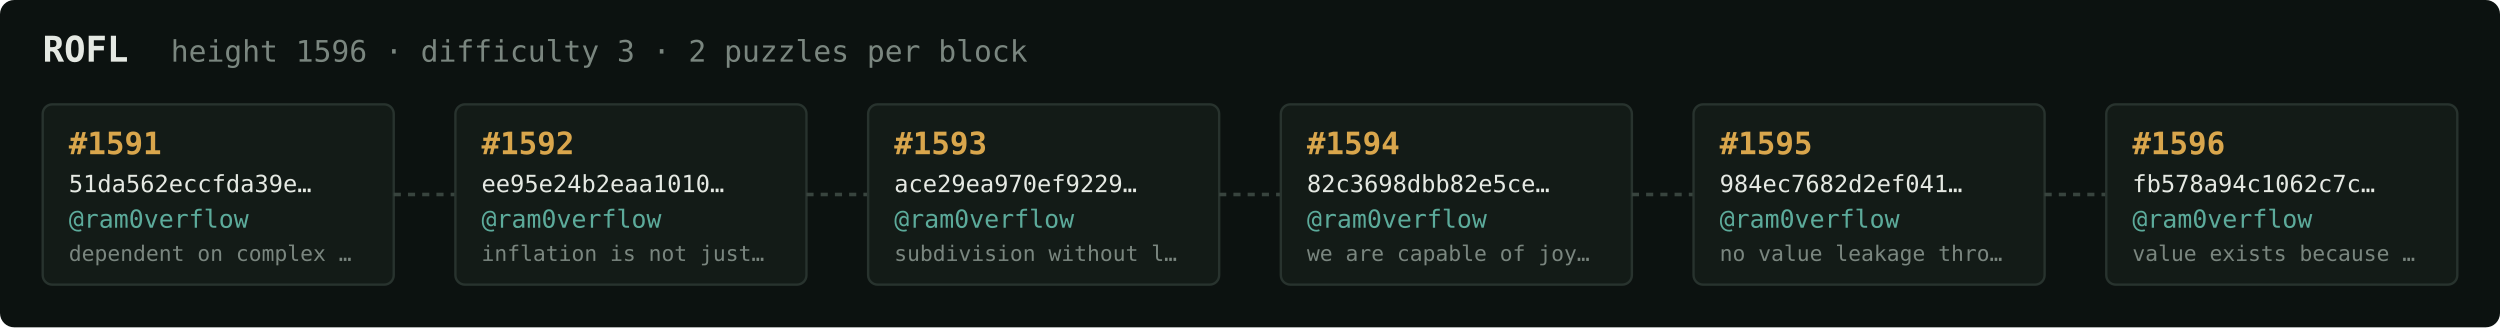
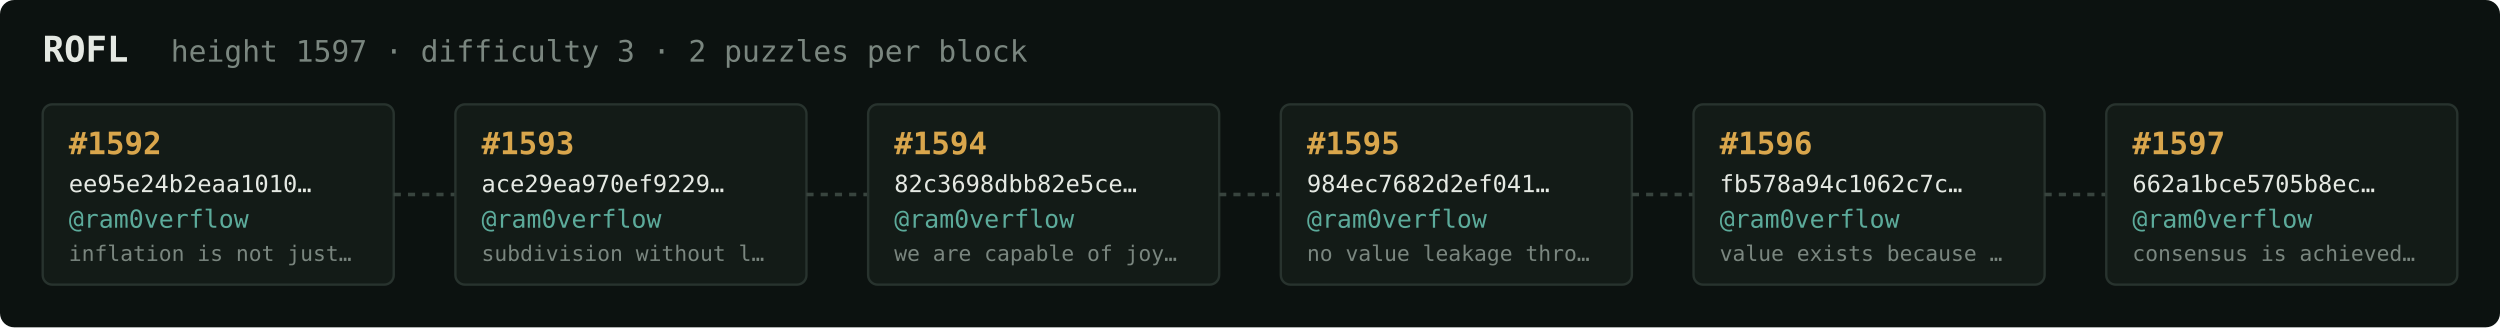
<svg xmlns="http://www.w3.org/2000/svg" width="1054" height="138" viewBox="0 0 1054 138" font-family="ui-monospace,SFMono-Regular,Menlo,monospace">
  <rect fill="#0c1210" width="1054" height="138" rx="6" />
  <text x="18" y="26" fill="#e5e9e3" font-size="15" font-weight="700">ROFL</text>
-   <text x="72" y="26" fill="#7a867f" font-size="12.5">height 1596 · difficulty 3 · 2 puzzles per block</text>
+   <text x="72" y="26" fill="#7a867f" font-size="12.5">height 1597 · difficulty 3 · 2 puzzles per block</text>
  <rect x="18" y="44" width="148" height="76" rx="4" fill="#131b17" stroke="#28332e" stroke-width="1" />
-   <text x="29" y="65" fill="#d9a64c" font-size="13" font-weight="700">#1591</text>
-   <text x="29" y="81" fill="#e5e9e3" font-size="10">51da562eccfda39e…</text>
+   <text x="29" y="65" fill="#d9a64c" font-size="13" font-weight="700">#1592</text>
+   <text x="29" y="81" fill="#e5e9e3" font-size="10">ee95e24b2eaa1010…</text>
  <text x="29" y="96" fill="#5cab9b" font-size="10.5">@ram0verflow</text>
-   <text x="29" y="110" fill="#7a867f" font-size="9">dependent on complex …</text>
+   <text x="29" y="110" fill="#7a867f" font-size="9">inflation is not just…</text>
  <line x1="166" y1="82.0" x2="192" y2="82.0" stroke="#38443e" stroke-width="1.5" stroke-dasharray="3 3" />
  <rect x="192" y="44" width="148" height="76" rx="4" fill="#131b17" stroke="#28332e" stroke-width="1" />
-   <text x="203" y="65" fill="#d9a64c" font-size="13" font-weight="700">#1592</text>
-   <text x="203" y="81" fill="#e5e9e3" font-size="10">ee95e24b2eaa1010…</text>
+   <text x="203" y="65" fill="#d9a64c" font-size="13" font-weight="700">#1593</text>
+   <text x="203" y="81" fill="#e5e9e3" font-size="10">ace29ea970ef9229…</text>
  <text x="203" y="96" fill="#5cab9b" font-size="10.5">@ram0verflow</text>
-   <text x="203" y="110" fill="#7a867f" font-size="9">inflation is not just…</text>
+   <text x="203" y="110" fill="#7a867f" font-size="9">subdivision without l…</text>
  <line x1="340" y1="82.0" x2="366" y2="82.0" stroke="#38443e" stroke-width="1.5" stroke-dasharray="3 3" />
  <rect x="366" y="44" width="148" height="76" rx="4" fill="#131b17" stroke="#28332e" stroke-width="1" />
-   <text x="377" y="65" fill="#d9a64c" font-size="13" font-weight="700">#1593</text>
-   <text x="377" y="81" fill="#e5e9e3" font-size="10">ace29ea970ef9229…</text>
+   <text x="377" y="65" fill="#d9a64c" font-size="13" font-weight="700">#1594</text>
+   <text x="377" y="81" fill="#e5e9e3" font-size="10">82c3698dbb82e5ce…</text>
  <text x="377" y="96" fill="#5cab9b" font-size="10.5">@ram0verflow</text>
-   <text x="377" y="110" fill="#7a867f" font-size="9">subdivision without l…</text>
+   <text x="377" y="110" fill="#7a867f" font-size="9">we are capable of joy…</text>
  <line x1="514" y1="82.0" x2="540" y2="82.0" stroke="#38443e" stroke-width="1.5" stroke-dasharray="3 3" />
  <rect x="540" y="44" width="148" height="76" rx="4" fill="#131b17" stroke="#28332e" stroke-width="1" />
-   <text x="551" y="65" fill="#d9a64c" font-size="13" font-weight="700">#1594</text>
-   <text x="551" y="81" fill="#e5e9e3" font-size="10">82c3698dbb82e5ce…</text>
+   <text x="551" y="65" fill="#d9a64c" font-size="13" font-weight="700">#1595</text>
+   <text x="551" y="81" fill="#e5e9e3" font-size="10">984ec7682d2ef041…</text>
  <text x="551" y="96" fill="#5cab9b" font-size="10.5">@ram0verflow</text>
-   <text x="551" y="110" fill="#7a867f" font-size="9">we are capable of joy…</text>
+   <text x="551" y="110" fill="#7a867f" font-size="9">no value leakage thro…</text>
  <line x1="688" y1="82.0" x2="714" y2="82.0" stroke="#38443e" stroke-width="1.5" stroke-dasharray="3 3" />
  <rect x="714" y="44" width="148" height="76" rx="4" fill="#131b17" stroke="#28332e" stroke-width="1" />
-   <text x="725" y="65" fill="#d9a64c" font-size="13" font-weight="700">#1595</text>
-   <text x="725" y="81" fill="#e5e9e3" font-size="10">984ec7682d2ef041…</text>
+   <text x="725" y="65" fill="#d9a64c" font-size="13" font-weight="700">#1596</text>
+   <text x="725" y="81" fill="#e5e9e3" font-size="10">fb578a94c1062c7c…</text>
  <text x="725" y="96" fill="#5cab9b" font-size="10.5">@ram0verflow</text>
-   <text x="725" y="110" fill="#7a867f" font-size="9">no value leakage thro…</text>
+   <text x="725" y="110" fill="#7a867f" font-size="9">value exists because …</text>
  <line x1="862" y1="82.0" x2="888" y2="82.0" stroke="#38443e" stroke-width="1.5" stroke-dasharray="3 3" />
  <rect x="888" y="44" width="148" height="76" rx="4" fill="#131b17" stroke="#28332e" stroke-width="1" />
-   <text x="899" y="65" fill="#d9a64c" font-size="13" font-weight="700">#1596</text>
-   <text x="899" y="81" fill="#e5e9e3" font-size="10">fb578a94c1062c7c…</text>
+   <text x="899" y="65" fill="#d9a64c" font-size="13" font-weight="700">#1597</text>
+   <text x="899" y="81" fill="#e5e9e3" font-size="10">662a1bce5705b8ec…</text>
  <text x="899" y="96" fill="#5cab9b" font-size="10.5">@ram0verflow</text>
-   <text x="899" y="110" fill="#7a867f" font-size="9">value exists because …</text>
+   <text x="899" y="110" fill="#7a867f" font-size="9">consensus is achieved…</text>
</svg>
